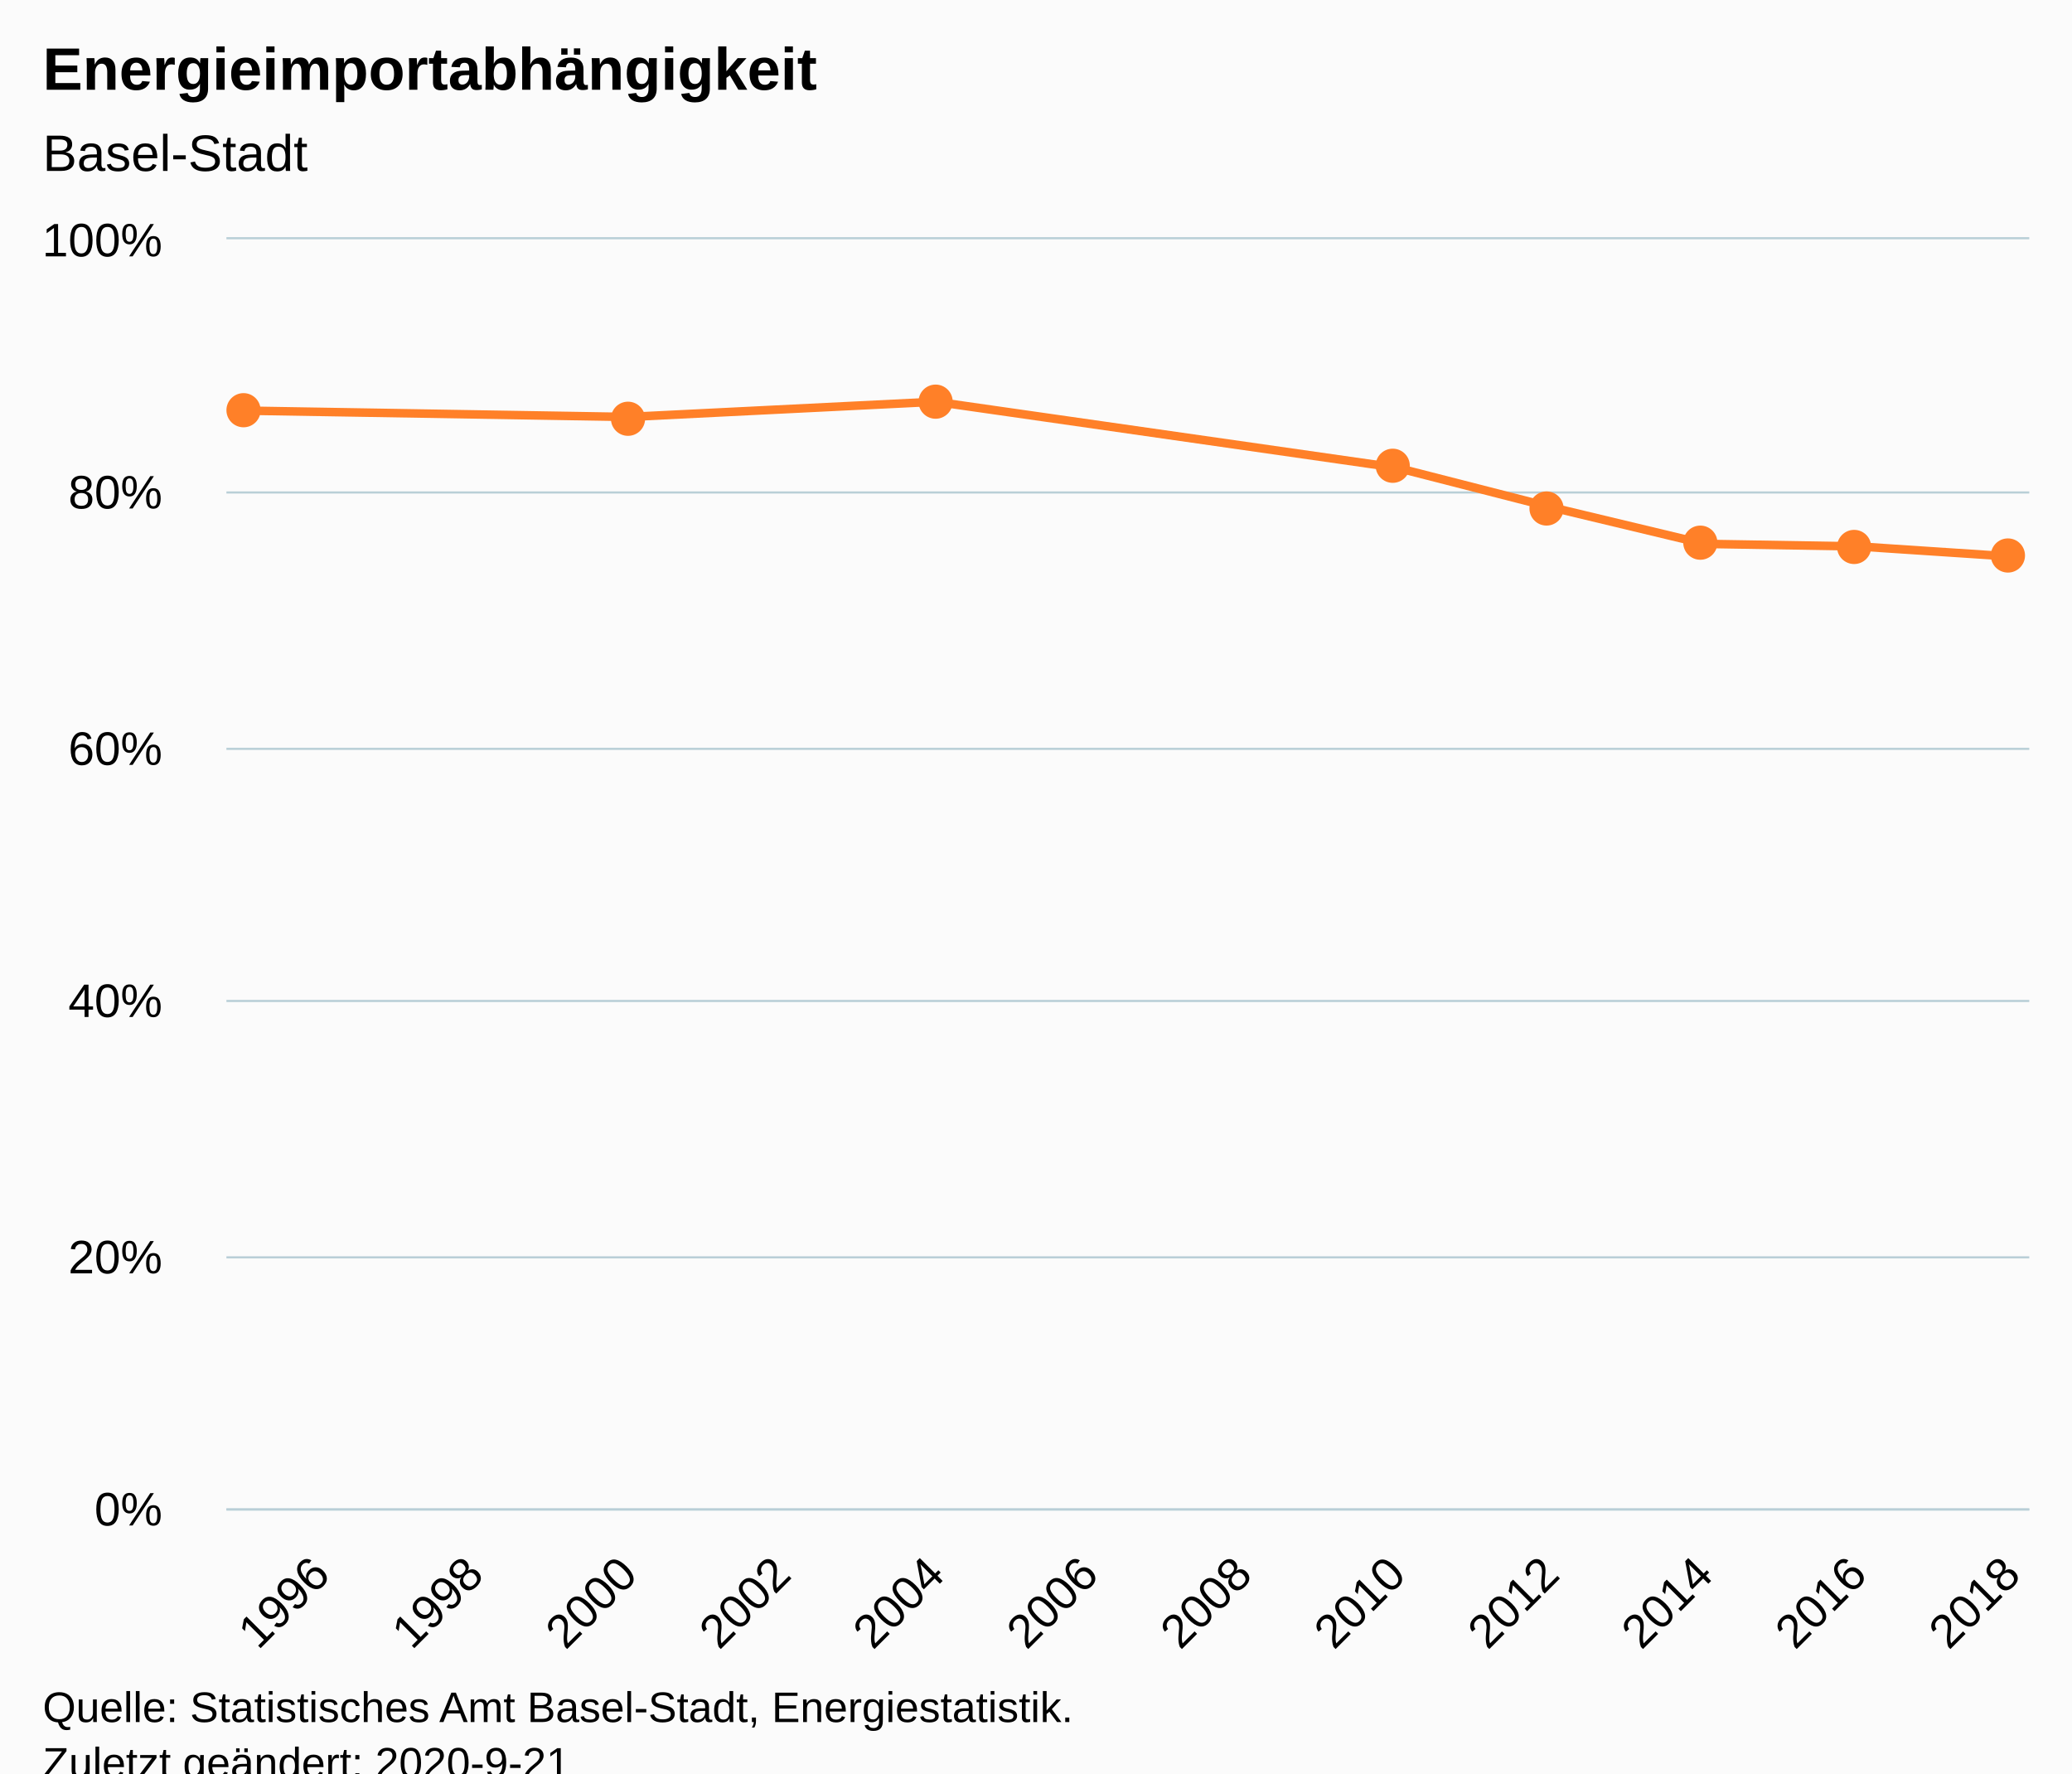
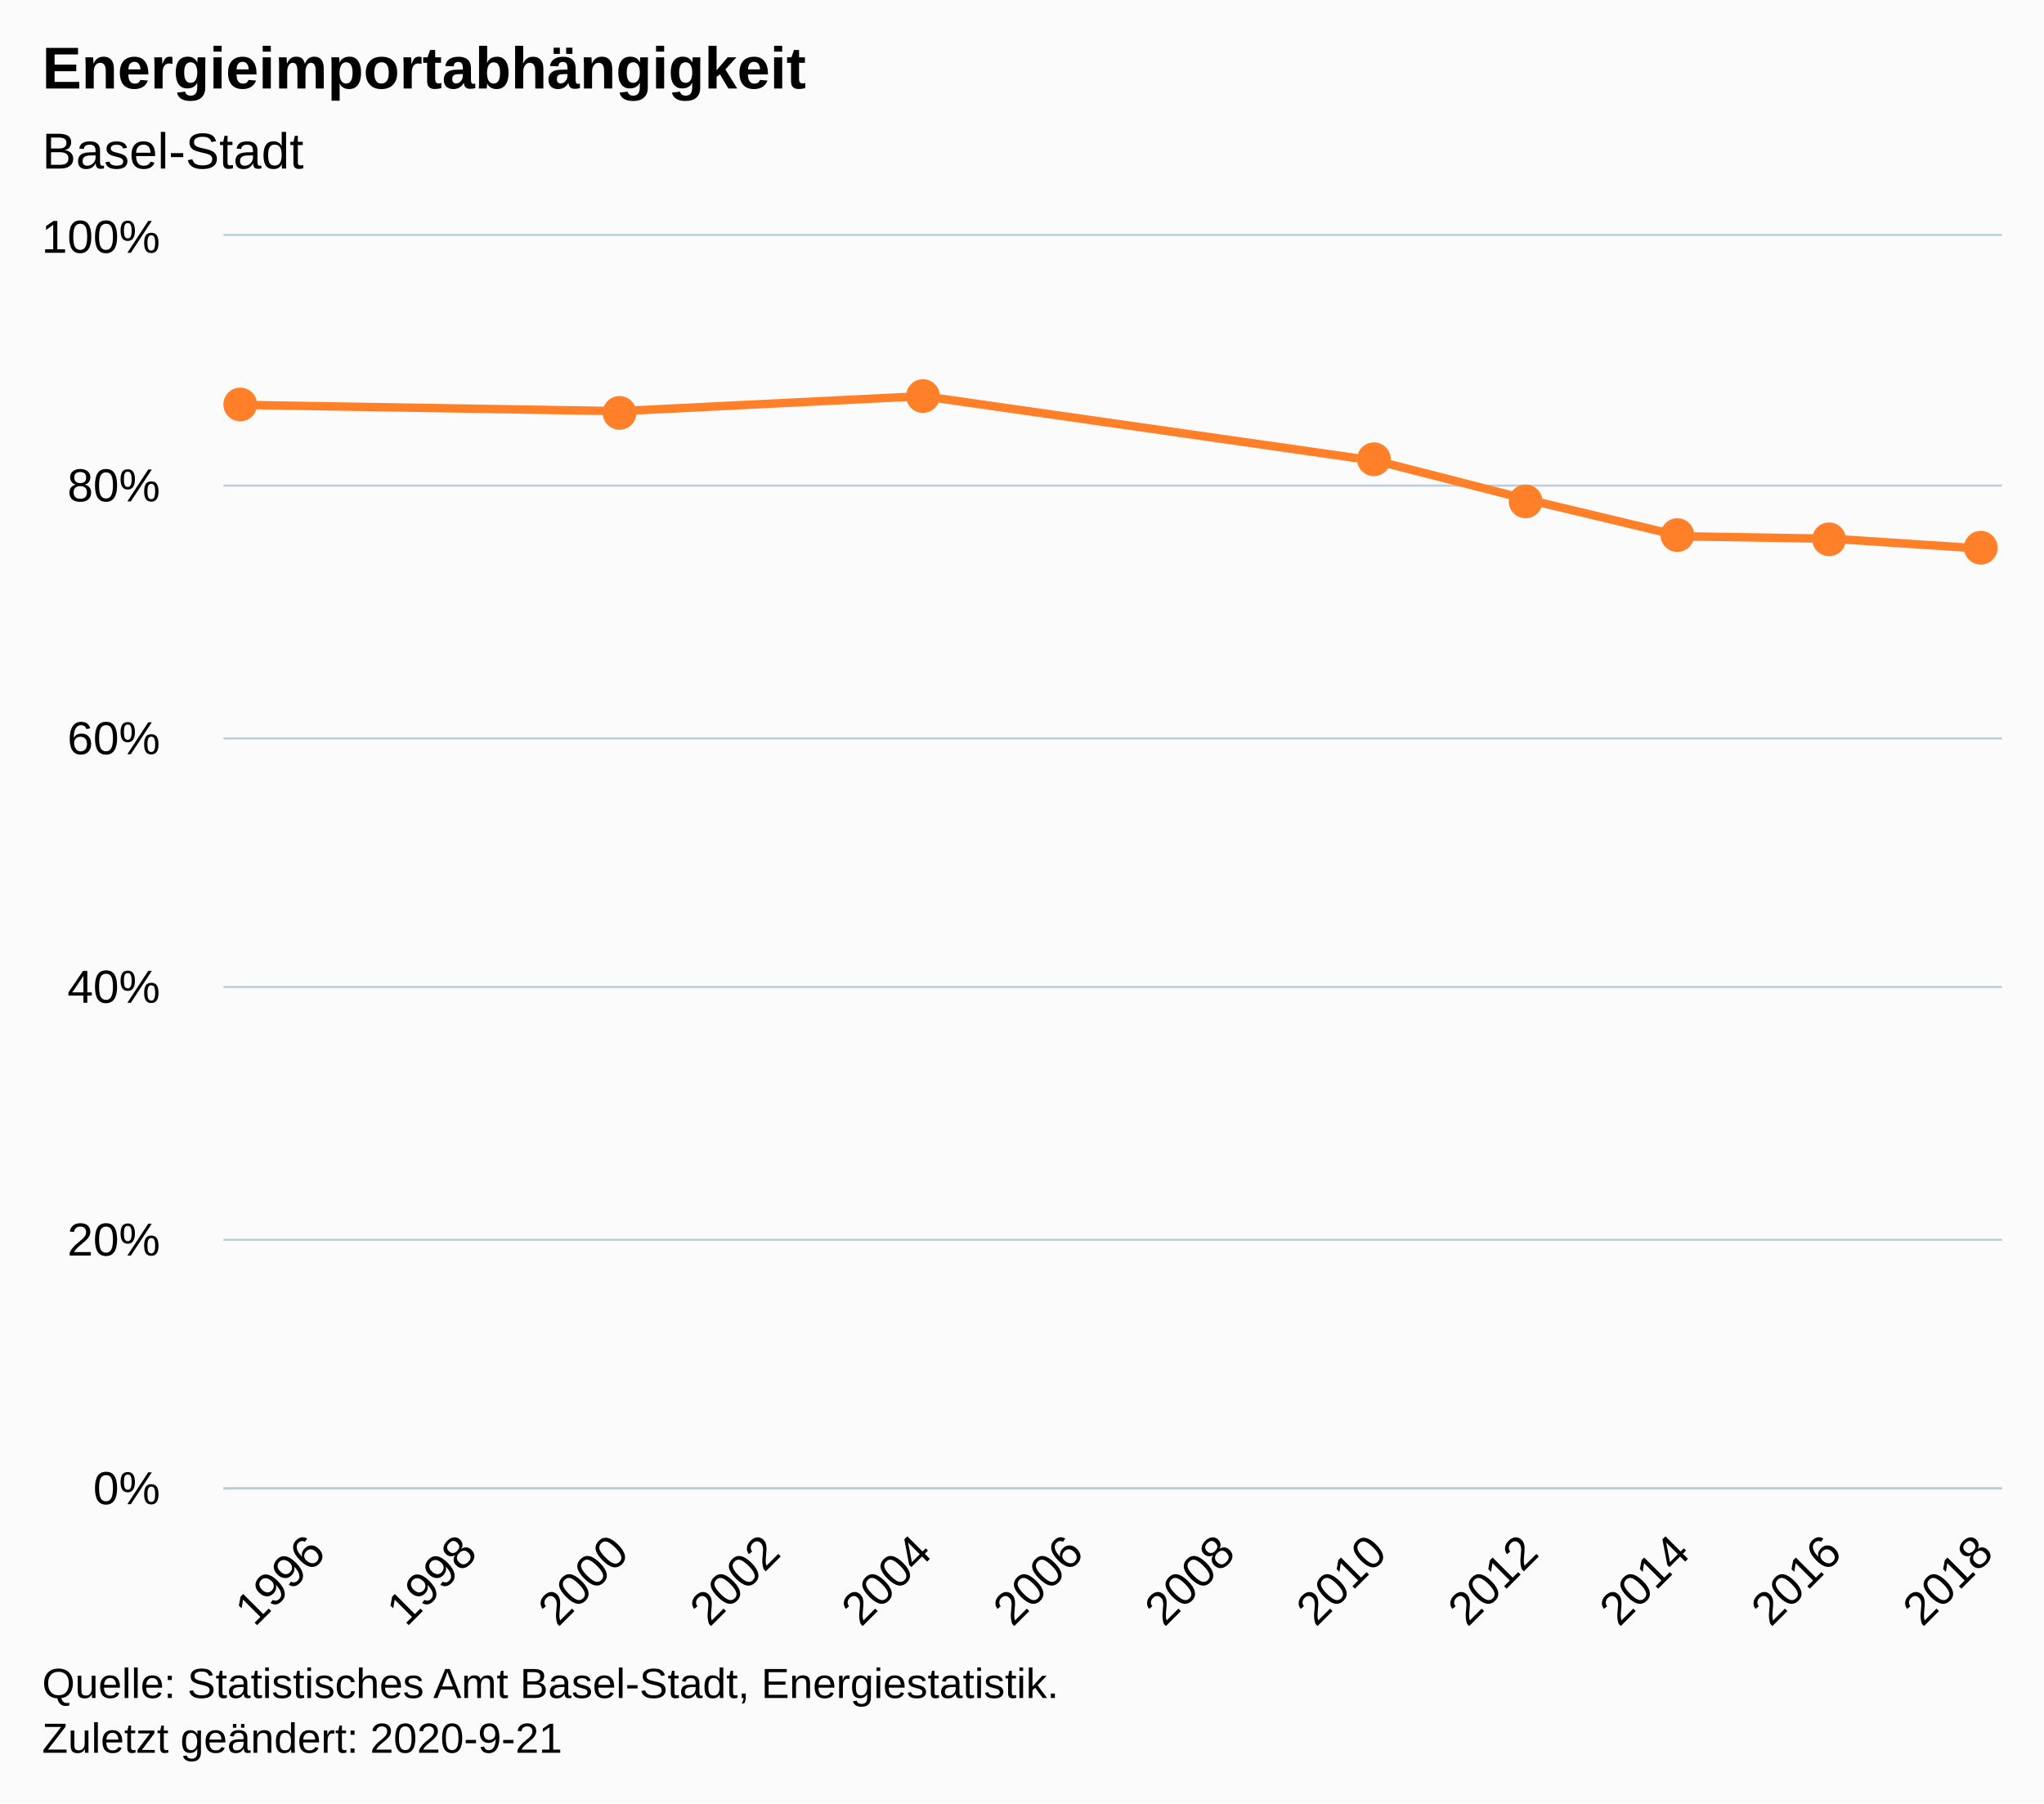
- <svg xmlns="http://www.w3.org/2000/svg" version="1.1" class="highcharts-root" style="font-family:Arial;font-size:12px;" viewBox="0 0 485 415">
+ <svg xmlns="http://www.w3.org/2000/svg" version="1.1" class="highcharts-root" style="font-family:Arial;font-size:12px;" width="485" height="428">
  <defs>
-     <clipPath id="highcharts-43xmx9a-14-">
+     <clipPath id="highcharts-3fc113o-15-">
      <rect x="0" y="0" width="422" height="297" fill="none" />
    </clipPath>
-     <clipPath id="highcharts-43xmx9a-23-">
+     <clipPath id="highcharts-3fc113o-24-">
      <rect x="0" y="0" width="422" height="297" fill="none" />
+     </clipPath>
+     <clipPath id="highcharts-3fc113o-25-">
+       <rect x="53" y="56" width="422" height="297" fill="none" />
    </clipPath>
  </defs>
  <rect fill="#fbfbfb" class="highcharts-background" x="0" y="0" width="485" height="428" rx="0" ry="0" />
  <rect fill="none" class="highcharts-plot-background" x="53" y="56" width="422" height="297" />
  <g class="highcharts-pane-group" data-z-index="0" />
  <g class="highcharts-grid highcharts-xaxis-grid" data-z-index="1">
    <path fill="none" data-z-index="1" class="highcharts-grid-line" d="M 74.5 56 L 74.5 353" opacity="1" />
    <path fill="none" data-z-index="1" class="highcharts-grid-line" d="M 110.5 56 L 110.5 353" opacity="1" />
    <path fill="none" data-z-index="1" class="highcharts-grid-line" d="M 146.5 56 L 146.5 353" opacity="1" />
    <path fill="none" data-z-index="1" class="highcharts-grid-line" d="M 182.5 56 L 182.5 353" opacity="1" />
    <path fill="none" data-z-index="1" class="highcharts-grid-line" d="M 218.5 56 L 218.5 353" opacity="1" />
    <path fill="none" data-z-index="1" class="highcharts-grid-line" d="M 254.5 56 L 254.5 353" opacity="1" />
    <path fill="none" data-z-index="1" class="highcharts-grid-line" d="M 290.5 56 L 290.5 353" opacity="1" />
    <path fill="none" data-z-index="1" class="highcharts-grid-line" d="M 326.5 56 L 326.5 353" opacity="1" />
    <path fill="none" data-z-index="1" class="highcharts-grid-line" d="M 362.5 56 L 362.5 353" opacity="1" />
    <path fill="none" data-z-index="1" class="highcharts-grid-line" d="M 398.5 56 L 398.5 353" opacity="1" />
    <path fill="none" data-z-index="1" class="highcharts-grid-line" d="M 434.5 56 L 434.5 353" opacity="1" />
    <path fill="none" data-z-index="1" class="highcharts-grid-line" d="M 470.5 56 L 470.5 353" opacity="1" />
  </g>
  <g class="highcharts-grid highcharts-yaxis-grid" data-z-index="1">
    <path fill="none" stroke="#B9CFD7" stroke-width="0.5" data-z-index="1" class="highcharts-grid-line" d="M 53 353.25 L 475 353.25" opacity="1" />
    <path fill="none" stroke="#B9CFD7" stroke-width="0.5" data-z-index="1" class="highcharts-grid-line" d="M 53 294.25 L 475 294.25" opacity="1" />
    <path fill="none" stroke="#B9CFD7" stroke-width="0.5" data-z-index="1" class="highcharts-grid-line" d="M 53 234.25 L 475 234.25" opacity="1" />
    <path fill="none" stroke="#B9CFD7" stroke-width="0.5" data-z-index="1" class="highcharts-grid-line" d="M 53 175.25 L 475 175.25" opacity="1" />
    <path fill="none" stroke="#B9CFD7" stroke-width="0.5" data-z-index="1" class="highcharts-grid-line" d="M 53 115.25 L 475 115.25" opacity="1" />
    <path fill="none" stroke="#B9CFD7" stroke-width="0.5" data-z-index="1" class="highcharts-grid-line" d="M 53 55.75 L 475 55.75" opacity="1" />
  </g>
  <rect fill="none" class="highcharts-plot-border" data-z-index="1" x="53" y="56" width="422" height="297" />
  <g class="highcharts-axis highcharts-xaxis" data-z-index="2">
    <path fill="none" class="highcharts-axis-line" stroke="#B9CFD7" stroke-width="0.5" data-z-index="7" d="M 53 353.25 L 475 353.25" />
  </g>
  <g class="highcharts-axis highcharts-yaxis" data-z-index="2">
    <path fill="none" class="highcharts-axis-line" data-z-index="7" d="M 53 56 L 53 353" />
  </g>
  <g class="highcharts-series-group" data-z-index="3">
-     <g class="highcharts-series highcharts-series-0 highcharts-line-series" data-z-index="0.1" opacity="1" transform="translate(53,56) scale(1 1)" clip-path="url(#highcharts-43xmx9a-23-)">
+     <g class="highcharts-series highcharts-series-0 highcharts-line-series" data-z-index="0.1" opacity="1" transform="translate(53,56) scale(1 1)" clip-path="url(#highcharts-3fc113o-24-)">
      <path fill="none" d="M 4.137 40.095 L 94.078 41.58 L 166.03 38.016 L 273.958 53.46 L 309.934 62.667 L 345.91 71.28 L 381.887 71.874 L 417.863 74.25" class="highcharts-graph" data-z-index="1" stroke="#FF8028" stroke-width="2" stroke-linejoin="round" stroke-linecap="round" />
    </g>
    <g class="highcharts-markers highcharts-series-0 highcharts-line-series" data-z-index="0.1" opacity="1" transform="translate(53,56) scale(1 1)" clip-path="none">
      <path fill="#FF8028" d="M 4 44 A 4 4 0 1 1 4.004 44 Z" opacity="1" class="highcharts-point" />
      <path fill="#FF8028" d="M 94 46 A 4 4 0 1 1 94.004 46 Z" opacity="1" class="highcharts-point" />
      <path fill="#FF8028" d="M 166 42 A 4 4 0 1 1 166.004 42 Z" opacity="1" class="highcharts-point" />
      <path fill="#FF8028" d="M 273 57 A 4 4 0 1 1 273.004 57 Z" opacity="1" class="highcharts-point" />
      <path fill="#FF8028" d="M 309 67 A 4 4 0 1 1 309.004 67 Z" opacity="1" class="highcharts-point" />
      <path fill="#FF8028" d="M 345 75 A 4 4 0 1 1 345.004 75 Z" opacity="1" class="highcharts-point" />
      <path fill="#FF8028" d="M 381 76 A 4 4 0 1 1 381.004 76 Z" opacity="1" class="highcharts-point" />
      <path fill="#FF8028" d="M 417 78 A 4 4 0 1 1 417.004 78 Z" opacity="1" class="highcharts-point" />
    </g>
  </g>
  <text x="10" text-anchor="start" class="highcharts-title" data-z-index="4" style="color:#000000;font-size:14px;font-weight:bold;fill:#000000;" y="21">
    <tspan>Energieimportabhängigkeit</tspan>
  </text>
  <text x="10" text-anchor="start" class="highcharts-subtitle" data-z-index="4" style="color:#000000;font-size:12px;font-weight:normal;fill:#000000;" y="40">
    <tspan>Basel-Stadt</tspan>
  </text>
  <text x="10" text-anchor="start" class="highcharts-caption" data-z-index="4" style="color:#666666;fill:#666666;" y="400" />
  <g class="highcharts-axis-labels highcharts-xaxis-labels" data-z-index="7">
    <text x="77.718" style="color:#000000;cursor:default;font-size:11px;fill:#000000;" text-anchor="end" transform="translate(0,0) rotate(-45 77.71804 369)" y="369" opacity="1">1996</text>
    <text x="113.694" style="color:#000000;cursor:default;font-size:11px;fill:#000000;" text-anchor="end" transform="translate(0,0) rotate(-45 113.6942 369)" y="369" opacity="1">1998</text>
    <text x="149.67" style="color:#000000;cursor:default;font-size:11px;fill:#000000;" text-anchor="end" transform="translate(0,0) rotate(-45 149.6703 369)" y="369" opacity="1">2000</text>
    <text x="185.646" style="color:#000000;cursor:default;font-size:11px;fill:#000000;" text-anchor="end" transform="translate(0,0) rotate(-45 185.6464 369)" y="369" opacity="1">2002</text>
    <text x="221.623" style="color:#000000;cursor:default;font-size:11px;fill:#000000;" text-anchor="end" transform="translate(0,0) rotate(-45 221.6226 369)" y="369" opacity="1">2004</text>
    <text x="257.599" style="color:#000000;cursor:default;font-size:11px;fill:#000000;" text-anchor="end" transform="translate(0,0) rotate(-45 257.5987 369)" y="369" opacity="1">2006</text>
    <text x="293.575" style="color:#000000;cursor:default;font-size:11px;fill:#000000;" text-anchor="end" transform="translate(0,0) rotate(-45 293.5748 369)" y="369" opacity="1">2008</text>
    <text x="329.551" style="color:#000000;cursor:default;font-size:11px;fill:#000000;" text-anchor="end" transform="translate(0,0) rotate(-45 329.551 369)" y="369" opacity="1">2010</text>
    <text x="365.527" style="color:#000000;cursor:default;font-size:11px;fill:#000000;" text-anchor="end" transform="translate(0,0) rotate(-45 365.5271 369)" y="369" opacity="1">2012</text>
    <text x="401.503" style="color:#000000;cursor:default;font-size:11px;fill:#000000;" text-anchor="end" transform="translate(0,0) rotate(-45 401.5032 369)" y="369" opacity="1">2014</text>
    <text x="437.479" style="color:#000000;cursor:default;font-size:11px;fill:#000000;" text-anchor="end" transform="translate(0,0) rotate(-45 437.4793 369)" y="369" opacity="1">2016</text>
    <text x="473.455" style="color:#000000;cursor:default;font-size:11px;fill:#000000;" text-anchor="end" transform="translate(0,0) rotate(-45 473.4555 369)" y="369" opacity="1">2018</text>
  </g>
  <g class="highcharts-axis-labels highcharts-yaxis-labels" data-z-index="7">
    <text x="38" style="color:#000000;cursor:default;font-size:11px;fill:#000000;" text-anchor="end" transform="translate(0,0)" y="357" opacity="1">0%</text>
    <text x="38" style="color:#000000;cursor:default;font-size:11px;fill:#000000;" text-anchor="end" transform="translate(0,0)" y="298" opacity="1">20%</text>
    <text x="38" style="color:#000000;cursor:default;font-size:11px;fill:#000000;" text-anchor="end" transform="translate(0,0)" y="238" opacity="1">40%</text>
    <text x="38" style="color:#000000;cursor:default;font-size:11px;fill:#000000;" text-anchor="end" transform="translate(0,0)" y="179" opacity="1">60%</text>
    <text x="38" style="color:#000000;cursor:default;font-size:11px;fill:#000000;" text-anchor="end" transform="translate(0,0)" y="119" opacity="1">80%</text>
    <text x="38" style="color:#000000;cursor:default;font-size:11px;fill:#000000;" text-anchor="end" transform="translate(0,0)" y="60" opacity="1">100%</text>
  </g>
  <text x="10" class="highcharts-credits" text-anchor="start" data-z-index="8" style="cursor:default;color:#000000;font-size:10px;fill:#000000;" y="403">
    <tspan>Quelle: Statistisches Amt Basel-Stadt, Energiestatistik.</tspan>
    <tspan x="10" dy="13">Zuletzt geändert: 2020-9-21</tspan>
  </text>
+   <g class="highcharts-control-points" data-z-index="99" clip-path="url(#highcharts-3fc113o-25-)" />
</svg>
